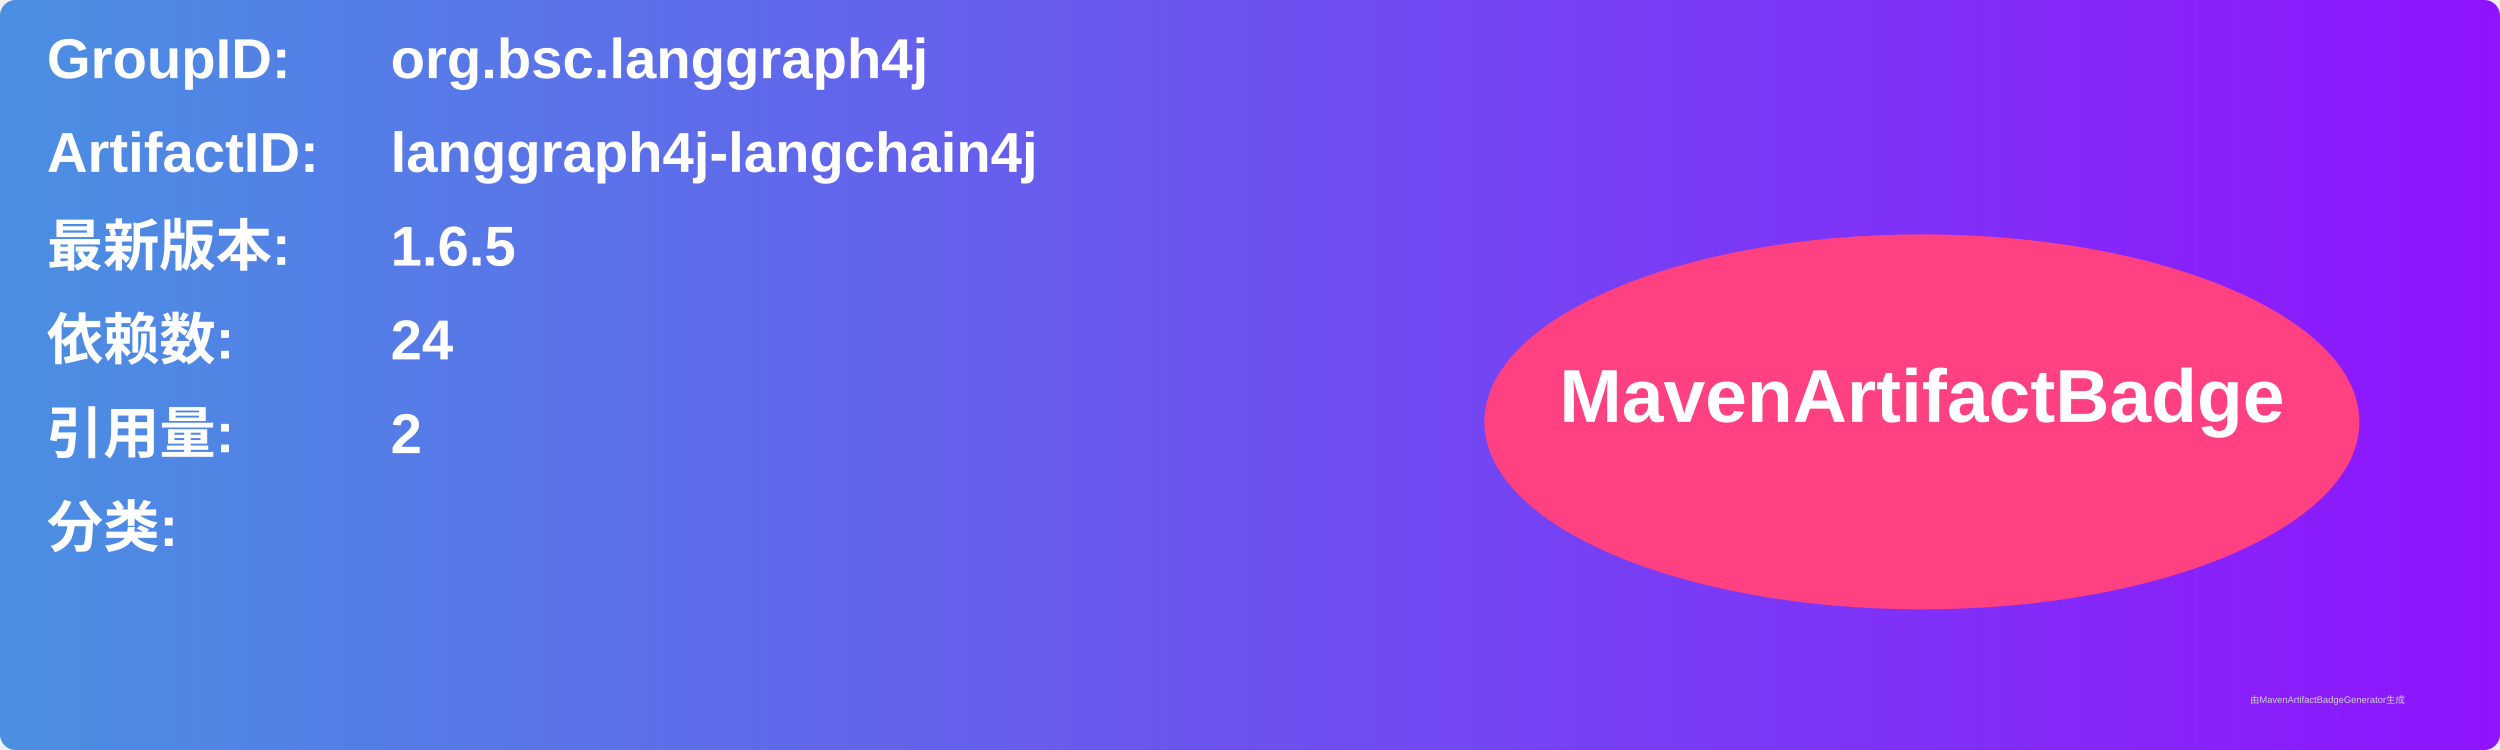
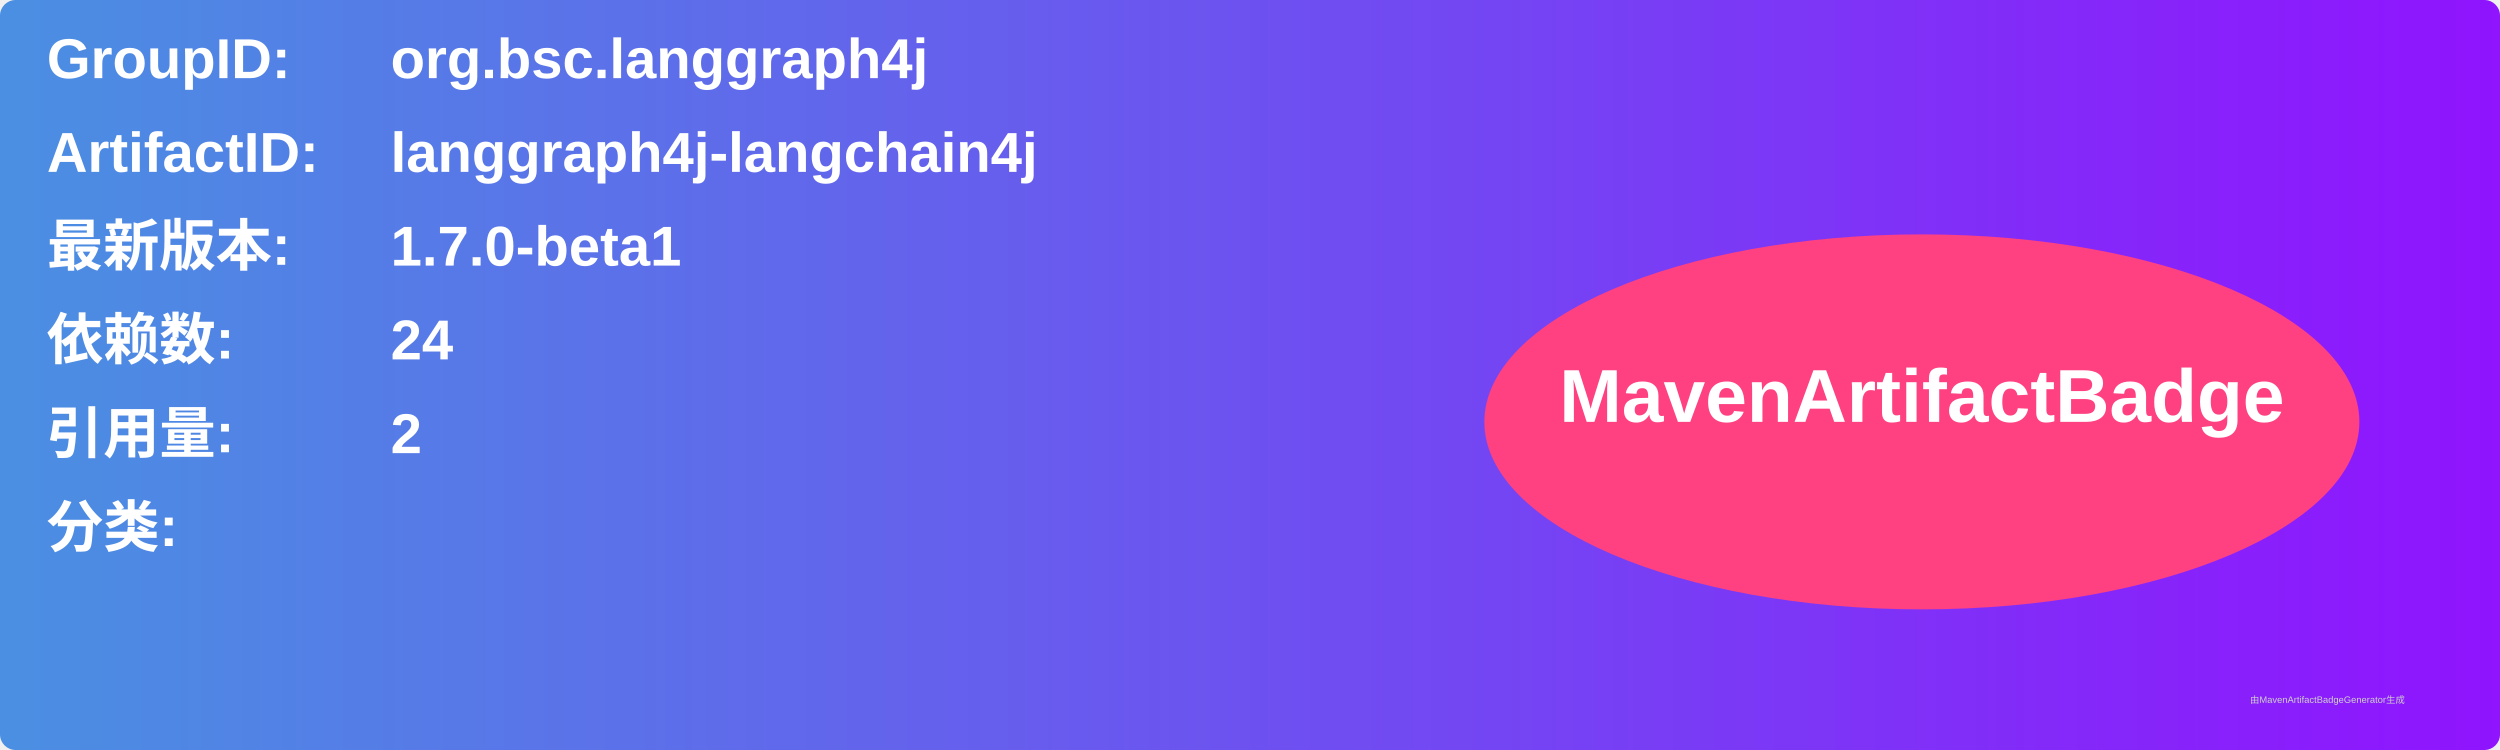
<svg xmlns="http://www.w3.org/2000/svg" width="800" height="240" viewBox="0 0 800 240">
  <linearGradient id="grad" x1="0%" y1="0%" x2="100%" y2="0%">
    <stop offset="0%" stop-color="#4a90e2" />
    <stop offset="100%" stop-color="#9013fe" />
  </linearGradient>
  <rect width="100%" height="100%" rx="5" ry="5" fill="url(#grad)" />
  <g transform="translate(15, 15)">
    <text x="0" y="10" font-family="Arial" font-size="18" fill="white" font-weight="bold" width="260">GroupID:</text>
    <text x="110" y="10" font-family="Arial" font-size="18" fill="white" font-weight="bold" width="460">org.bsc.langgraph4j</text>
    <text x="0" y="40" font-family="Arial" font-size="18" fill="white" font-weight="bold" width="260">ArtifactID:</text>
    <text x="110" y="40" font-family="Arial" font-size="18" fill="white" font-weight="bold" width="460">langgraph4j-langchain4j</text>
    <text x="0" y="70" font-family="Arial" font-size="18" fill="white" font-weight="bold">最新版本:</text>
    <text x="110" y="70" font-family="Arial" font-size="18" fill="white" font-weight="bold">
-       <tspan font-weight="bold">1.6.5</tspan>
+       <tspan font-weight="bold">1.7.0-beta1</tspan>
    </text>
    <text x="0" y="100" font-family="Arial" font-size="18" fill="white" font-weight="bold">依赖数: </text>
    <text x="110" y="100" font-family="Arial" font-size="18" fill="white">
      <tspan font-weight="bold">24</tspan>
    </text>
    <text x="0" y="130" font-family="Arial" font-size="18" fill="white" font-weight="bold">引用量: </text>
    <text x="110" y="130" font-family="Arial" font-size="18" fill="white">
      <tspan font-weight="bold">2</tspan>
    </text>
    <text x="0" y="160" font-family="Arial" font-size="18" fill="white" font-weight="bold">分类:</text>
    <text x="10" y="190" font-family="Arial" font-size="10" fill="white">
      <tspan font-weight="bold" />
    </text>
    <ellipse cx="600" cy="120" rx="140" ry="60" fill="#ff4081" />
    <text x="600" y="120" text-anchor="middle" font-family="Arial" font-size="24" fill="white" font-weight="bold">MavenArtifactBadge</text>
  </g>
  <text x="720" y="225" font-family="Arial" font-size="3" fill="#d0d0d0">由MavenArtifactBadgeGenerator生成</text>
</svg>
